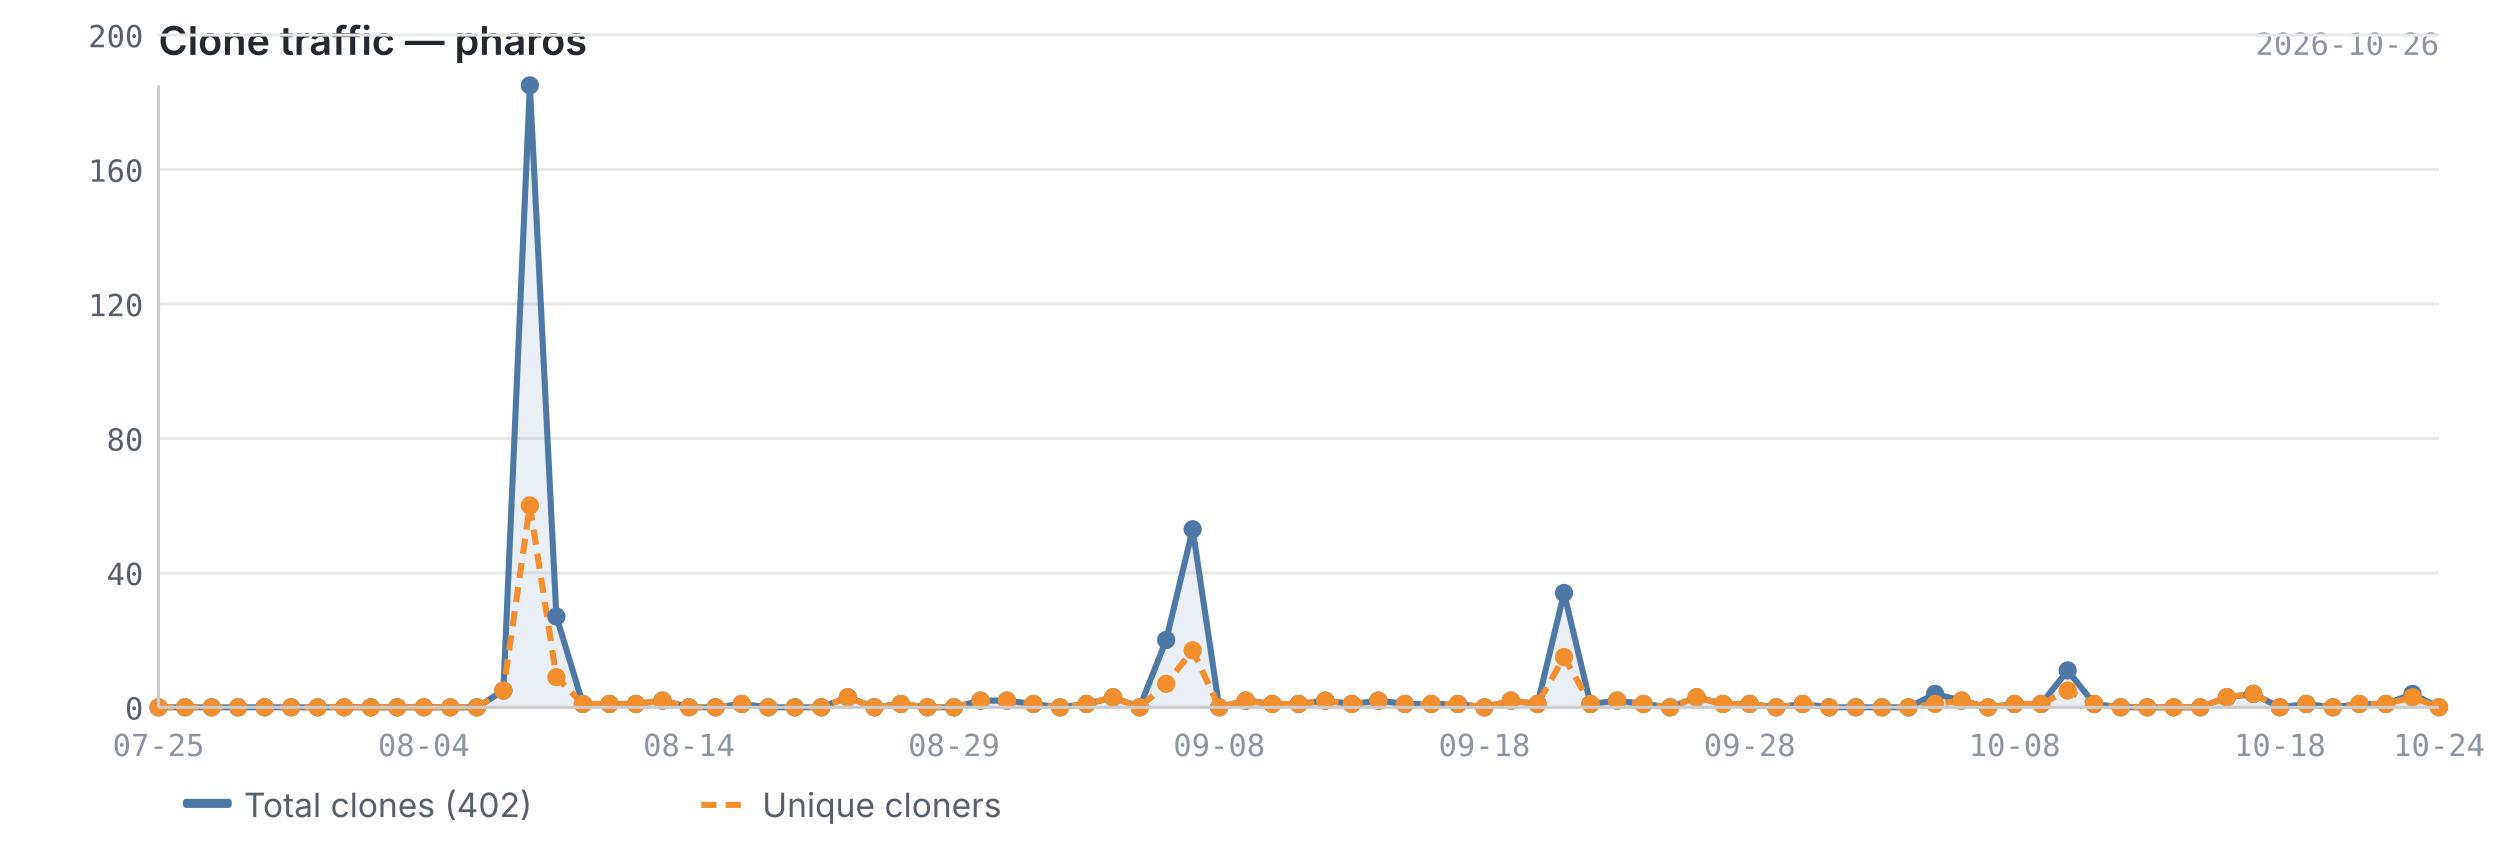
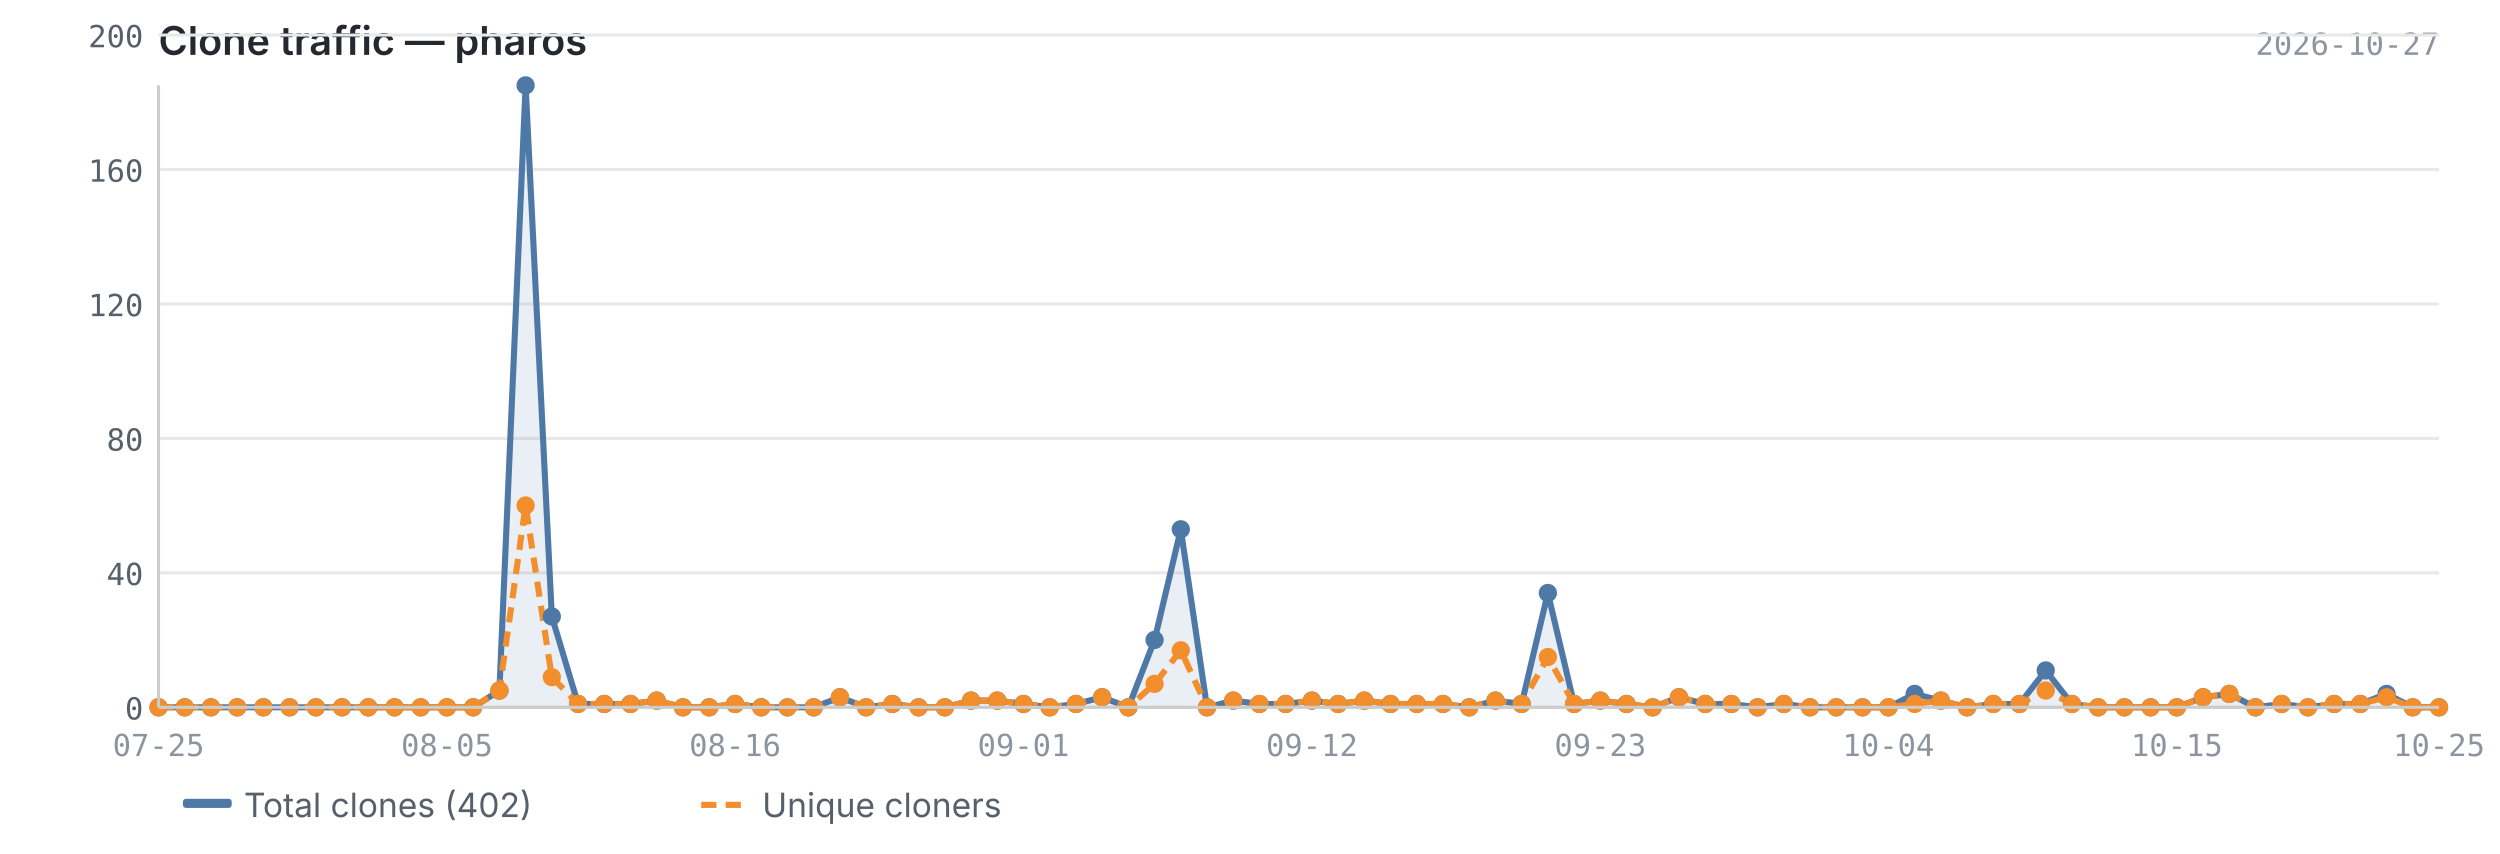
<svg xmlns="http://www.w3.org/2000/svg" viewBox="0 0 820 280" width="820" height="280">
  <text x="52" y="18" font-size="13" font-weight="600" fill="#24292f" font-family="-apple-system, BlinkMacSystemFont, 'Segoe UI', sans-serif">Clone traffic — pharos</text>
-   <text x="800" y="18" font-size="10" fill="#8c959f" font-family="ui-monospace, SFMono-Regular, 'SF Mono', Menlo, monospace" text-anchor="end">2026-10-26</text>
+   <text x="800" y="18" font-size="10" fill="#8c959f" font-family="ui-monospace, SFMono-Regular, 'SF Mono', Menlo, monospace" text-anchor="end">2026-10-27</text>
  <line x1="52" y1="232.0" x2="800" y2="232.0" stroke="#e8e8e8" stroke-width="1" />
  <line x1="52" y1="187.9" x2="800" y2="187.9" stroke="#e8e8e8" stroke-width="1" />
  <line x1="52" y1="143.8" x2="800" y2="143.8" stroke="#e8e8e8" stroke-width="1" />
  <line x1="52" y1="99.7" x2="800" y2="99.7" stroke="#e8e8e8" stroke-width="1" />
  <line x1="52" y1="55.6" x2="800" y2="55.6" stroke="#e8e8e8" stroke-width="1" />
  <line x1="52" y1="11.5" x2="800" y2="11.5" stroke="#e8e8e8" stroke-width="1" />
-   <path d="M52.0,232.0 L52.0,232.0 L60.7,232.0 L69.4,232.0 L78.1,232.0 L86.8,232.0 L95.5,232.0 L104.2,232.0 L112.9,232.0 L121.6,232.0 L130.3,232.0 L139.0,232.0 L147.7,232.0 L156.4,232.0 L165.1,226.5 L173.8,28.0 L182.5,202.2 L191.2,230.9 L199.9,230.9 L208.6,230.9 L217.3,229.8 L226.0,232.0 L234.7,232.0 L243.3,230.9 L252.0,232.0 L260.7,232.0 L269.4,232.0 L278.1,228.7 L286.8,232.0 L295.5,230.9 L304.2,232.0 L312.9,232.0 L321.6,229.8 L330.3,229.8 L339.0,230.9 L347.7,232.0 L356.4,230.9 L365.1,228.7 L373.8,232.0 L382.5,209.9 L391.2,173.6 L399.9,232.0 L408.6,229.8 L417.3,230.9 L426.0,230.9 L434.7,229.8 L443.4,230.9 L452.1,229.8 L460.8,230.9 L469.5,230.9 L478.2,230.9 L486.9,232.0 L495.6,229.8 L504.3,230.9 L513.0,194.5 L521.7,230.9 L530.4,229.8 L539.1,230.9 L547.8,232.0 L556.5,228.7 L565.2,230.9 L573.9,230.9 L582.6,232.0 L591.3,230.9 L600.0,232.0 L608.7,232.0 L617.3,232.0 L626.0,232.0 L634.7,227.6 L643.4,229.8 L652.1,232.0 L660.8,230.9 L669.5,230.9 L678.2,219.9 L686.9,230.9 L695.6,232.0 L704.3,232.0 L713.0,232.0 L721.7,232.0 L730.4,228.7 L739.1,227.6 L747.8,232.0 L756.5,230.9 L765.2,232.0 L773.9,230.9 L782.6,230.9 L791.3,227.6 L800.0,232.0 L800.0,232.0 L52.0,232.0Z" fill="#4e79a7" opacity="0.12" />
-   <polyline points="52.0,232.0 60.7,232.0 69.4,232.0 78.1,232.0 86.8,232.0 95.5,232.0 104.2,232.0 112.9,232.0 121.6,232.0 130.3,232.0 139.0,232.0 147.7,232.0 156.4,232.0 165.1,226.5 173.8,28.0 182.5,202.2 191.2,230.9 199.9,230.9 208.6,230.9 217.3,229.8 226.0,232.0 234.7,232.0 243.3,230.9 252.0,232.0 260.7,232.0 269.4,232.0 278.1,228.7 286.8,232.0 295.5,230.9 304.2,232.0 312.9,232.0 321.6,229.8 330.3,229.8 339.0,230.9 347.7,232.0 356.4,230.9 365.1,228.7 373.8,232.0 382.5,209.9 391.2,173.6 399.9,232.0 408.6,229.8 417.3,230.9 426.0,230.9 434.7,229.8 443.4,230.9 452.1,229.8 460.8,230.9 469.5,230.9 478.2,230.9 486.9,232.0 495.6,229.8 504.3,230.9 513.0,194.5 521.7,230.9 530.4,229.8 539.1,230.9 547.8,232.0 556.5,228.7 565.2,230.9 573.9,230.9 582.6,232.0 591.3,230.9 600.0,232.0 608.7,232.0 617.3,232.0 626.0,232.0 634.7,227.6 643.4,229.8 652.1,232.0 660.8,230.9 669.5,230.9 678.2,219.9 686.9,230.9 695.6,232.0 704.3,232.0 713.0,232.0 721.7,232.0 730.4,228.7 739.1,227.6 747.8,232.0 756.5,230.9 765.2,232.0 773.9,230.9 782.6,230.9 791.3,227.6 800.0,232.0" fill="none" stroke="#4e79a7" stroke-width="2" stroke-linejoin="round" />
-   <polyline points="52.0,232.0 60.7,232.0 69.4,232.0 78.1,232.0 86.8,232.0 95.5,232.0 104.2,232.0 112.9,232.0 121.6,232.0 130.3,232.0 139.0,232.0 147.7,232.0 156.4,232.0 165.1,226.5 173.8,165.8 182.5,222.1 191.2,230.9 199.9,230.9 208.6,230.9 217.3,229.8 226.0,232.0 234.7,232.0 243.3,230.9 252.0,232.0 260.7,232.0 269.4,232.0 278.1,228.7 286.8,232.0 295.5,230.9 304.2,232.0 312.9,232.0 321.6,229.8 330.3,229.8 339.0,230.9 347.7,232.0 356.4,230.9 365.1,228.7 373.8,232.0 382.5,224.3 391.2,213.3 399.9,232.0 408.6,229.8 417.3,230.9 426.0,230.9 434.7,229.8 443.4,230.9 452.1,229.8 460.8,230.9 469.5,230.9 478.2,230.9 486.9,232.0 495.6,229.8 504.3,230.9 513.0,215.5 521.7,230.9 530.4,229.8 539.1,230.9 547.8,232.0 556.5,228.7 565.2,230.9 573.9,230.9 582.6,232.0 591.3,230.9 600.0,232.0 608.7,232.0 617.3,232.0 626.0,232.0 634.7,230.9 643.4,229.8 652.1,232.0 660.8,230.9 669.5,230.9 678.2,226.5 686.9,230.9 695.6,232.0 704.3,232.0 713.0,232.0 721.7,232.0 730.4,228.7 739.1,227.6 747.8,232.0 756.5,230.9 765.2,232.0 773.9,230.9 782.6,230.9 791.3,228.7 800.0,232.0" fill="none" stroke="#f28e2b" stroke-width="2" stroke-linejoin="round" stroke-dasharray="5,3" />
+   <path d="M52.0,232.0 L52.0,232.0 L60.6,232.0 L69.2,232.0 L77.8,232.0 L86.4,232.0 L95.0,232.0 L103.6,232.0 L112.2,232.0 L120.8,232.0 L129.4,232.0 L138.0,232.0 L146.6,232.0 L155.2,232.0 L163.8,226.5 L172.4,28.0 L181.0,202.2 L189.6,230.9 L198.2,230.9 L206.8,230.9 L215.4,229.8 L224.0,232.0 L232.6,232.0 L241.1,230.9 L249.7,232.0 L258.3,232.0 L266.9,232.0 L275.5,228.7 L284.1,232.0 L292.7,230.9 L301.3,232.0 L309.9,232.0 L318.5,229.8 L327.1,229.8 L335.7,230.9 L344.3,232.0 L352.9,230.9 L361.5,228.7 L370.1,232.0 L378.7,209.9 L387.3,173.6 L395.9,232.0 L404.5,229.8 L413.1,230.9 L421.7,230.9 L430.3,229.8 L438.9,230.9 L447.5,229.8 L456.1,230.9 L464.7,230.9 L473.3,230.9 L481.9,232.0 L490.5,229.8 L499.1,230.9 L507.7,194.5 L516.3,230.9 L524.9,229.8 L533.5,230.9 L542.1,232.0 L550.7,228.7 L559.3,230.9 L567.9,230.9 L576.5,232.0 L585.1,230.9 L593.7,232.0 L602.3,232.0 L610.9,232.0 L619.4,232.0 L628.0,227.6 L636.6,229.8 L645.2,232.0 L653.8,230.9 L662.4,230.9 L671.0,219.9 L679.6,230.9 L688.2,232.0 L696.8,232.0 L705.4,232.0 L714.0,232.0 L722.6,228.7 L731.2,227.6 L739.8,232.0 L748.4,230.9 L757.0,232.0 L765.6,230.9 L774.2,230.9 L782.8,227.6 L791.4,232.0 L800.0,232.0 L800.0,232.0 L52.0,232.0Z" fill="#4e79a7" opacity="0.12" />
+   <polyline points="52.0,232.0 60.6,232.0 69.2,232.0 77.8,232.0 86.4,232.0 95.0,232.0 103.6,232.0 112.2,232.0 120.8,232.0 129.4,232.0 138.0,232.0 146.6,232.0 155.2,232.0 163.8,226.5 172.4,28.0 181.0,202.2 189.6,230.9 198.2,230.9 206.8,230.9 215.4,229.8 224.0,232.0 232.6,232.0 241.1,230.9 249.7,232.0 258.3,232.0 266.9,232.0 275.5,228.7 284.1,232.0 292.7,230.9 301.3,232.0 309.9,232.0 318.5,229.8 327.1,229.8 335.7,230.9 344.3,232.0 352.9,230.9 361.5,228.7 370.1,232.0 378.7,209.9 387.3,173.6 395.9,232.0 404.5,229.8 413.1,230.9 421.7,230.9 430.3,229.8 438.9,230.9 447.5,229.8 456.1,230.9 464.7,230.9 473.3,230.9 481.9,232.0 490.5,229.8 499.1,230.9 507.7,194.5 516.3,230.9 524.9,229.8 533.5,230.9 542.1,232.0 550.7,228.7 559.3,230.9 567.9,230.9 576.5,232.0 585.1,230.9 593.7,232.0 602.3,232.0 610.9,232.0 619.4,232.0 628.0,227.6 636.6,229.8 645.2,232.0 653.8,230.9 662.4,230.9 671.0,219.9 679.6,230.9 688.2,232.0 696.8,232.0 705.4,232.0 714.0,232.0 722.6,228.7 731.2,227.6 739.8,232.0 748.4,230.9 757.0,232.0 765.6,230.9 774.2,230.9 782.8,227.6 791.4,232.0 800.0,232.0" fill="none" stroke="#4e79a7" stroke-width="2" stroke-linejoin="round" />
+   <polyline points="52.0,232.0 60.6,232.0 69.2,232.0 77.8,232.0 86.4,232.0 95.0,232.0 103.6,232.0 112.2,232.0 120.8,232.0 129.4,232.0 138.0,232.0 146.6,232.0 155.2,232.0 163.8,226.5 172.4,165.8 181.0,222.1 189.6,230.9 198.2,230.9 206.8,230.9 215.4,229.8 224.0,232.0 232.6,232.0 241.1,230.9 249.7,232.0 258.3,232.0 266.9,232.0 275.5,228.7 284.1,232.0 292.7,230.9 301.3,232.0 309.9,232.0 318.5,229.8 327.1,229.8 335.7,230.9 344.3,232.0 352.9,230.9 361.5,228.7 370.1,232.0 378.7,224.3 387.3,213.3 395.9,232.0 404.5,229.8 413.1,230.9 421.7,230.9 430.3,229.8 438.9,230.9 447.5,229.8 456.1,230.9 464.7,230.9 473.3,230.9 481.9,232.0 490.5,229.8 499.1,230.9 507.7,215.5 516.3,230.9 524.9,229.8 533.5,230.9 542.1,232.0 550.7,228.7 559.3,230.9 567.9,230.9 576.5,232.0 585.1,230.9 593.7,232.0 602.3,232.0 610.9,232.0 619.4,232.0 628.0,230.9 636.6,229.8 645.2,232.0 653.8,230.9 662.4,230.9 671.0,226.5 679.6,230.9 688.2,232.0 696.8,232.0 705.4,232.0 714.0,232.0 722.6,228.7 731.2,227.6 739.8,232.0 748.4,230.9 757.0,232.0 765.6,230.9 774.2,230.9 782.8,228.7 791.4,232.0 800.0,232.0" fill="none" stroke="#f28e2b" stroke-width="2" stroke-linejoin="round" stroke-dasharray="5,3" />
  <circle cx="52.0" cy="232.0" r="3" fill="#4e79a7" />
-   <circle cx="60.7" cy="232.0" r="3" fill="#4e79a7" />
-   <circle cx="69.4" cy="232.0" r="3" fill="#4e79a7" />
-   <circle cx="78.1" cy="232.0" r="3" fill="#4e79a7" />
-   <circle cx="86.8" cy="232.0" r="3" fill="#4e79a7" />
-   <circle cx="95.5" cy="232.0" r="3" fill="#4e79a7" />
-   <circle cx="104.2" cy="232.0" r="3" fill="#4e79a7" />
-   <circle cx="112.9" cy="232.0" r="3" fill="#4e79a7" />
-   <circle cx="121.6" cy="232.0" r="3" fill="#4e79a7" />
-   <circle cx="130.3" cy="232.0" r="3" fill="#4e79a7" />
-   <circle cx="139.0" cy="232.0" r="3" fill="#4e79a7" />
-   <circle cx="147.7" cy="232.0" r="3" fill="#4e79a7" />
-   <circle cx="156.4" cy="232.0" r="3" fill="#4e79a7" />
-   <circle cx="165.1" cy="226.5" r="3" fill="#4e79a7" />
-   <circle cx="173.8" cy="28.0" r="3" fill="#4e79a7" />
-   <circle cx="182.5" cy="202.2" r="3" fill="#4e79a7" />
-   <circle cx="191.2" cy="230.9" r="3" fill="#4e79a7" />
-   <circle cx="199.9" cy="230.9" r="3" fill="#4e79a7" />
-   <circle cx="208.6" cy="230.9" r="3" fill="#4e79a7" />
-   <circle cx="217.3" cy="229.8" r="3" fill="#4e79a7" />
-   <circle cx="226.0" cy="232.0" r="3" fill="#4e79a7" />
-   <circle cx="234.7" cy="232.0" r="3" fill="#4e79a7" />
-   <circle cx="243.3" cy="230.9" r="3" fill="#4e79a7" />
-   <circle cx="252.0" cy="232.0" r="3" fill="#4e79a7" />
-   <circle cx="260.7" cy="232.0" r="3" fill="#4e79a7" />
-   <circle cx="269.4" cy="232.0" r="3" fill="#4e79a7" />
-   <circle cx="278.1" cy="228.7" r="3" fill="#4e79a7" />
-   <circle cx="286.8" cy="232.0" r="3" fill="#4e79a7" />
-   <circle cx="295.5" cy="230.9" r="3" fill="#4e79a7" />
-   <circle cx="304.2" cy="232.0" r="3" fill="#4e79a7" />
-   <circle cx="312.9" cy="232.0" r="3" fill="#4e79a7" />
-   <circle cx="321.6" cy="229.8" r="3" fill="#4e79a7" />
-   <circle cx="330.3" cy="229.8" r="3" fill="#4e79a7" />
-   <circle cx="339.0" cy="230.9" r="3" fill="#4e79a7" />
-   <circle cx="347.7" cy="232.0" r="3" fill="#4e79a7" />
-   <circle cx="356.4" cy="230.9" r="3" fill="#4e79a7" />
-   <circle cx="365.1" cy="228.7" r="3" fill="#4e79a7" />
-   <circle cx="373.8" cy="232.0" r="3" fill="#4e79a7" />
-   <circle cx="382.5" cy="209.9" r="3" fill="#4e79a7" />
-   <circle cx="391.2" cy="173.6" r="3" fill="#4e79a7" />
-   <circle cx="399.9" cy="232.0" r="3" fill="#4e79a7" />
-   <circle cx="408.6" cy="229.8" r="3" fill="#4e79a7" />
-   <circle cx="417.3" cy="230.9" r="3" fill="#4e79a7" />
-   <circle cx="426.0" cy="230.9" r="3" fill="#4e79a7" />
-   <circle cx="434.7" cy="229.8" r="3" fill="#4e79a7" />
-   <circle cx="443.4" cy="230.9" r="3" fill="#4e79a7" />
-   <circle cx="452.1" cy="229.8" r="3" fill="#4e79a7" />
-   <circle cx="460.8" cy="230.9" r="3" fill="#4e79a7" />
-   <circle cx="469.5" cy="230.9" r="3" fill="#4e79a7" />
-   <circle cx="478.2" cy="230.9" r="3" fill="#4e79a7" />
-   <circle cx="486.9" cy="232.0" r="3" fill="#4e79a7" />
-   <circle cx="495.6" cy="229.8" r="3" fill="#4e79a7" />
-   <circle cx="504.3" cy="230.9" r="3" fill="#4e79a7" />
-   <circle cx="513.0" cy="194.5" r="3" fill="#4e79a7" />
-   <circle cx="521.7" cy="230.9" r="3" fill="#4e79a7" />
-   <circle cx="530.4" cy="229.8" r="3" fill="#4e79a7" />
-   <circle cx="539.1" cy="230.9" r="3" fill="#4e79a7" />
-   <circle cx="547.8" cy="232.0" r="3" fill="#4e79a7" />
-   <circle cx="556.5" cy="228.7" r="3" fill="#4e79a7" />
-   <circle cx="565.2" cy="230.9" r="3" fill="#4e79a7" />
-   <circle cx="573.9" cy="230.9" r="3" fill="#4e79a7" />
-   <circle cx="582.6" cy="232.0" r="3" fill="#4e79a7" />
-   <circle cx="591.3" cy="230.9" r="3" fill="#4e79a7" />
-   <circle cx="600.0" cy="232.0" r="3" fill="#4e79a7" />
-   <circle cx="608.7" cy="232.0" r="3" fill="#4e79a7" />
-   <circle cx="617.3" cy="232.0" r="3" fill="#4e79a7" />
-   <circle cx="626.0" cy="232.0" r="3" fill="#4e79a7" />
-   <circle cx="634.7" cy="227.6" r="3" fill="#4e79a7" />
-   <circle cx="643.4" cy="229.8" r="3" fill="#4e79a7" />
-   <circle cx="652.1" cy="232.0" r="3" fill="#4e79a7" />
-   <circle cx="660.8" cy="230.9" r="3" fill="#4e79a7" />
-   <circle cx="669.5" cy="230.9" r="3" fill="#4e79a7" />
-   <circle cx="678.2" cy="219.9" r="3" fill="#4e79a7" />
-   <circle cx="686.9" cy="230.9" r="3" fill="#4e79a7" />
-   <circle cx="695.6" cy="232.0" r="3" fill="#4e79a7" />
-   <circle cx="704.3" cy="232.0" r="3" fill="#4e79a7" />
-   <circle cx="713.0" cy="232.0" r="3" fill="#4e79a7" />
-   <circle cx="721.7" cy="232.0" r="3" fill="#4e79a7" />
-   <circle cx="730.4" cy="228.7" r="3" fill="#4e79a7" />
-   <circle cx="739.1" cy="227.6" r="3" fill="#4e79a7" />
-   <circle cx="747.8" cy="232.0" r="3" fill="#4e79a7" />
-   <circle cx="756.5" cy="230.9" r="3" fill="#4e79a7" />
-   <circle cx="765.2" cy="232.0" r="3" fill="#4e79a7" />
-   <circle cx="773.9" cy="230.9" r="3" fill="#4e79a7" />
-   <circle cx="782.6" cy="230.9" r="3" fill="#4e79a7" />
-   <circle cx="791.3" cy="227.6" r="3" fill="#4e79a7" />
+   <circle cx="60.6" cy="232.0" r="3" fill="#4e79a7" />
+   <circle cx="69.2" cy="232.0" r="3" fill="#4e79a7" />
+   <circle cx="77.8" cy="232.0" r="3" fill="#4e79a7" />
+   <circle cx="86.4" cy="232.0" r="3" fill="#4e79a7" />
+   <circle cx="95.0" cy="232.0" r="3" fill="#4e79a7" />
+   <circle cx="103.6" cy="232.0" r="3" fill="#4e79a7" />
+   <circle cx="112.2" cy="232.0" r="3" fill="#4e79a7" />
+   <circle cx="120.8" cy="232.0" r="3" fill="#4e79a7" />
+   <circle cx="129.4" cy="232.0" r="3" fill="#4e79a7" />
+   <circle cx="138.0" cy="232.0" r="3" fill="#4e79a7" />
+   <circle cx="146.6" cy="232.0" r="3" fill="#4e79a7" />
+   <circle cx="155.2" cy="232.0" r="3" fill="#4e79a7" />
+   <circle cx="163.8" cy="226.5" r="3" fill="#4e79a7" />
+   <circle cx="172.4" cy="28.0" r="3" fill="#4e79a7" />
+   <circle cx="181.0" cy="202.2" r="3" fill="#4e79a7" />
+   <circle cx="189.6" cy="230.9" r="3" fill="#4e79a7" />
+   <circle cx="198.2" cy="230.9" r="3" fill="#4e79a7" />
+   <circle cx="206.8" cy="230.9" r="3" fill="#4e79a7" />
+   <circle cx="215.4" cy="229.8" r="3" fill="#4e79a7" />
+   <circle cx="224.0" cy="232.0" r="3" fill="#4e79a7" />
+   <circle cx="232.6" cy="232.0" r="3" fill="#4e79a7" />
+   <circle cx="241.1" cy="230.9" r="3" fill="#4e79a7" />
+   <circle cx="249.7" cy="232.0" r="3" fill="#4e79a7" />
+   <circle cx="258.3" cy="232.0" r="3" fill="#4e79a7" />
+   <circle cx="266.9" cy="232.0" r="3" fill="#4e79a7" />
+   <circle cx="275.5" cy="228.7" r="3" fill="#4e79a7" />
+   <circle cx="284.1" cy="232.0" r="3" fill="#4e79a7" />
+   <circle cx="292.7" cy="230.9" r="3" fill="#4e79a7" />
+   <circle cx="301.3" cy="232.0" r="3" fill="#4e79a7" />
+   <circle cx="309.9" cy="232.0" r="3" fill="#4e79a7" />
+   <circle cx="318.5" cy="229.8" r="3" fill="#4e79a7" />
+   <circle cx="327.1" cy="229.8" r="3" fill="#4e79a7" />
+   <circle cx="335.7" cy="230.9" r="3" fill="#4e79a7" />
+   <circle cx="344.3" cy="232.0" r="3" fill="#4e79a7" />
+   <circle cx="352.9" cy="230.9" r="3" fill="#4e79a7" />
+   <circle cx="361.5" cy="228.7" r="3" fill="#4e79a7" />
+   <circle cx="370.1" cy="232.0" r="3" fill="#4e79a7" />
+   <circle cx="378.7" cy="209.9" r="3" fill="#4e79a7" />
+   <circle cx="387.3" cy="173.6" r="3" fill="#4e79a7" />
+   <circle cx="395.9" cy="232.0" r="3" fill="#4e79a7" />
+   <circle cx="404.5" cy="229.8" r="3" fill="#4e79a7" />
+   <circle cx="413.1" cy="230.9" r="3" fill="#4e79a7" />
+   <circle cx="421.7" cy="230.9" r="3" fill="#4e79a7" />
+   <circle cx="430.3" cy="229.8" r="3" fill="#4e79a7" />
+   <circle cx="438.9" cy="230.9" r="3" fill="#4e79a7" />
+   <circle cx="447.5" cy="229.8" r="3" fill="#4e79a7" />
+   <circle cx="456.1" cy="230.9" r="3" fill="#4e79a7" />
+   <circle cx="464.7" cy="230.9" r="3" fill="#4e79a7" />
+   <circle cx="473.3" cy="230.9" r="3" fill="#4e79a7" />
+   <circle cx="481.9" cy="232.0" r="3" fill="#4e79a7" />
+   <circle cx="490.5" cy="229.8" r="3" fill="#4e79a7" />
+   <circle cx="499.1" cy="230.9" r="3" fill="#4e79a7" />
+   <circle cx="507.7" cy="194.5" r="3" fill="#4e79a7" />
+   <circle cx="516.3" cy="230.9" r="3" fill="#4e79a7" />
+   <circle cx="524.9" cy="229.8" r="3" fill="#4e79a7" />
+   <circle cx="533.5" cy="230.9" r="3" fill="#4e79a7" />
+   <circle cx="542.1" cy="232.0" r="3" fill="#4e79a7" />
+   <circle cx="550.7" cy="228.7" r="3" fill="#4e79a7" />
+   <circle cx="559.3" cy="230.9" r="3" fill="#4e79a7" />
+   <circle cx="567.9" cy="230.9" r="3" fill="#4e79a7" />
+   <circle cx="576.5" cy="232.0" r="3" fill="#4e79a7" />
+   <circle cx="585.1" cy="230.9" r="3" fill="#4e79a7" />
+   <circle cx="593.7" cy="232.0" r="3" fill="#4e79a7" />
+   <circle cx="602.3" cy="232.0" r="3" fill="#4e79a7" />
+   <circle cx="610.9" cy="232.0" r="3" fill="#4e79a7" />
+   <circle cx="619.4" cy="232.0" r="3" fill="#4e79a7" />
+   <circle cx="628.0" cy="227.6" r="3" fill="#4e79a7" />
+   <circle cx="636.6" cy="229.8" r="3" fill="#4e79a7" />
+   <circle cx="645.2" cy="232.0" r="3" fill="#4e79a7" />
+   <circle cx="653.8" cy="230.9" r="3" fill="#4e79a7" />
+   <circle cx="662.4" cy="230.9" r="3" fill="#4e79a7" />
+   <circle cx="671.0" cy="219.9" r="3" fill="#4e79a7" />
+   <circle cx="679.6" cy="230.9" r="3" fill="#4e79a7" />
+   <circle cx="688.2" cy="232.0" r="3" fill="#4e79a7" />
+   <circle cx="696.8" cy="232.0" r="3" fill="#4e79a7" />
+   <circle cx="705.4" cy="232.0" r="3" fill="#4e79a7" />
+   <circle cx="714.0" cy="232.0" r="3" fill="#4e79a7" />
+   <circle cx="722.6" cy="228.7" r="3" fill="#4e79a7" />
+   <circle cx="731.2" cy="227.6" r="3" fill="#4e79a7" />
+   <circle cx="739.8" cy="232.0" r="3" fill="#4e79a7" />
+   <circle cx="748.4" cy="230.9" r="3" fill="#4e79a7" />
+   <circle cx="757.0" cy="232.0" r="3" fill="#4e79a7" />
+   <circle cx="765.6" cy="230.9" r="3" fill="#4e79a7" />
+   <circle cx="774.2" cy="230.9" r="3" fill="#4e79a7" />
+   <circle cx="782.8" cy="227.6" r="3" fill="#4e79a7" />
+   <circle cx="791.4" cy="232.0" r="3" fill="#4e79a7" />
  <circle cx="800.0" cy="232.0" r="3" fill="#4e79a7" />
  <circle cx="52.0" cy="232.0" r="3" fill="#f28e2b" />
-   <circle cx="60.7" cy="232.0" r="3" fill="#f28e2b" />
-   <circle cx="69.4" cy="232.0" r="3" fill="#f28e2b" />
-   <circle cx="78.1" cy="232.0" r="3" fill="#f28e2b" />
-   <circle cx="86.8" cy="232.0" r="3" fill="#f28e2b" />
-   <circle cx="95.5" cy="232.0" r="3" fill="#f28e2b" />
-   <circle cx="104.2" cy="232.0" r="3" fill="#f28e2b" />
-   <circle cx="112.9" cy="232.0" r="3" fill="#f28e2b" />
-   <circle cx="121.6" cy="232.0" r="3" fill="#f28e2b" />
-   <circle cx="130.3" cy="232.0" r="3" fill="#f28e2b" />
-   <circle cx="139.0" cy="232.0" r="3" fill="#f28e2b" />
-   <circle cx="147.7" cy="232.0" r="3" fill="#f28e2b" />
-   <circle cx="156.4" cy="232.0" r="3" fill="#f28e2b" />
-   <circle cx="165.1" cy="226.5" r="3" fill="#f28e2b" />
-   <circle cx="173.8" cy="165.8" r="3" fill="#f28e2b" />
-   <circle cx="182.5" cy="222.1" r="3" fill="#f28e2b" />
-   <circle cx="191.2" cy="230.9" r="3" fill="#f28e2b" />
-   <circle cx="199.9" cy="230.9" r="3" fill="#f28e2b" />
-   <circle cx="208.6" cy="230.9" r="3" fill="#f28e2b" />
-   <circle cx="217.3" cy="229.8" r="3" fill="#f28e2b" />
-   <circle cx="226.0" cy="232.0" r="3" fill="#f28e2b" />
-   <circle cx="234.7" cy="232.0" r="3" fill="#f28e2b" />
-   <circle cx="243.3" cy="230.9" r="3" fill="#f28e2b" />
-   <circle cx="252.0" cy="232.0" r="3" fill="#f28e2b" />
-   <circle cx="260.7" cy="232.0" r="3" fill="#f28e2b" />
-   <circle cx="269.4" cy="232.0" r="3" fill="#f28e2b" />
-   <circle cx="278.1" cy="228.7" r="3" fill="#f28e2b" />
-   <circle cx="286.8" cy="232.0" r="3" fill="#f28e2b" />
-   <circle cx="295.5" cy="230.9" r="3" fill="#f28e2b" />
-   <circle cx="304.2" cy="232.0" r="3" fill="#f28e2b" />
-   <circle cx="312.9" cy="232.0" r="3" fill="#f28e2b" />
-   <circle cx="321.6" cy="229.8" r="3" fill="#f28e2b" />
-   <circle cx="330.3" cy="229.8" r="3" fill="#f28e2b" />
-   <circle cx="339.0" cy="230.9" r="3" fill="#f28e2b" />
-   <circle cx="347.7" cy="232.0" r="3" fill="#f28e2b" />
-   <circle cx="356.4" cy="230.9" r="3" fill="#f28e2b" />
-   <circle cx="365.1" cy="228.7" r="3" fill="#f28e2b" />
-   <circle cx="373.8" cy="232.0" r="3" fill="#f28e2b" />
-   <circle cx="382.5" cy="224.3" r="3" fill="#f28e2b" />
-   <circle cx="391.2" cy="213.3" r="3" fill="#f28e2b" />
-   <circle cx="399.9" cy="232.0" r="3" fill="#f28e2b" />
-   <circle cx="408.6" cy="229.8" r="3" fill="#f28e2b" />
-   <circle cx="417.3" cy="230.9" r="3" fill="#f28e2b" />
-   <circle cx="426.0" cy="230.9" r="3" fill="#f28e2b" />
-   <circle cx="434.7" cy="229.8" r="3" fill="#f28e2b" />
-   <circle cx="443.4" cy="230.9" r="3" fill="#f28e2b" />
-   <circle cx="452.1" cy="229.8" r="3" fill="#f28e2b" />
-   <circle cx="460.8" cy="230.9" r="3" fill="#f28e2b" />
-   <circle cx="469.5" cy="230.9" r="3" fill="#f28e2b" />
-   <circle cx="478.2" cy="230.9" r="3" fill="#f28e2b" />
-   <circle cx="486.9" cy="232.0" r="3" fill="#f28e2b" />
-   <circle cx="495.6" cy="229.8" r="3" fill="#f28e2b" />
-   <circle cx="504.3" cy="230.9" r="3" fill="#f28e2b" />
-   <circle cx="513.0" cy="215.5" r="3" fill="#f28e2b" />
-   <circle cx="521.7" cy="230.9" r="3" fill="#f28e2b" />
-   <circle cx="530.4" cy="229.8" r="3" fill="#f28e2b" />
-   <circle cx="539.1" cy="230.9" r="3" fill="#f28e2b" />
-   <circle cx="547.8" cy="232.0" r="3" fill="#f28e2b" />
-   <circle cx="556.5" cy="228.7" r="3" fill="#f28e2b" />
-   <circle cx="565.2" cy="230.9" r="3" fill="#f28e2b" />
-   <circle cx="573.9" cy="230.9" r="3" fill="#f28e2b" />
-   <circle cx="582.6" cy="232.0" r="3" fill="#f28e2b" />
-   <circle cx="591.3" cy="230.9" r="3" fill="#f28e2b" />
-   <circle cx="600.0" cy="232.0" r="3" fill="#f28e2b" />
-   <circle cx="608.7" cy="232.0" r="3" fill="#f28e2b" />
-   <circle cx="617.3" cy="232.0" r="3" fill="#f28e2b" />
-   <circle cx="626.0" cy="232.0" r="3" fill="#f28e2b" />
-   <circle cx="634.7" cy="230.9" r="3" fill="#f28e2b" />
-   <circle cx="643.4" cy="229.8" r="3" fill="#f28e2b" />
-   <circle cx="652.1" cy="232.0" r="3" fill="#f28e2b" />
-   <circle cx="660.8" cy="230.9" r="3" fill="#f28e2b" />
-   <circle cx="669.5" cy="230.9" r="3" fill="#f28e2b" />
-   <circle cx="678.2" cy="226.5" r="3" fill="#f28e2b" />
-   <circle cx="686.9" cy="230.9" r="3" fill="#f28e2b" />
-   <circle cx="695.6" cy="232.0" r="3" fill="#f28e2b" />
-   <circle cx="704.3" cy="232.0" r="3" fill="#f28e2b" />
-   <circle cx="713.0" cy="232.0" r="3" fill="#f28e2b" />
-   <circle cx="721.7" cy="232.0" r="3" fill="#f28e2b" />
-   <circle cx="730.4" cy="228.7" r="3" fill="#f28e2b" />
-   <circle cx="739.1" cy="227.6" r="3" fill="#f28e2b" />
-   <circle cx="747.8" cy="232.0" r="3" fill="#f28e2b" />
-   <circle cx="756.5" cy="230.9" r="3" fill="#f28e2b" />
-   <circle cx="765.2" cy="232.0" r="3" fill="#f28e2b" />
-   <circle cx="773.9" cy="230.9" r="3" fill="#f28e2b" />
-   <circle cx="782.6" cy="230.9" r="3" fill="#f28e2b" />
-   <circle cx="791.3" cy="228.7" r="3" fill="#f28e2b" />
+   <circle cx="60.6" cy="232.0" r="3" fill="#f28e2b" />
+   <circle cx="69.2" cy="232.0" r="3" fill="#f28e2b" />
+   <circle cx="77.8" cy="232.0" r="3" fill="#f28e2b" />
+   <circle cx="86.4" cy="232.0" r="3" fill="#f28e2b" />
+   <circle cx="95.0" cy="232.0" r="3" fill="#f28e2b" />
+   <circle cx="103.6" cy="232.0" r="3" fill="#f28e2b" />
+   <circle cx="112.2" cy="232.0" r="3" fill="#f28e2b" />
+   <circle cx="120.8" cy="232.0" r="3" fill="#f28e2b" />
+   <circle cx="129.4" cy="232.0" r="3" fill="#f28e2b" />
+   <circle cx="138.0" cy="232.0" r="3" fill="#f28e2b" />
+   <circle cx="146.6" cy="232.0" r="3" fill="#f28e2b" />
+   <circle cx="155.2" cy="232.0" r="3" fill="#f28e2b" />
+   <circle cx="163.8" cy="226.5" r="3" fill="#f28e2b" />
+   <circle cx="172.4" cy="165.8" r="3" fill="#f28e2b" />
+   <circle cx="181.0" cy="222.1" r="3" fill="#f28e2b" />
+   <circle cx="189.6" cy="230.9" r="3" fill="#f28e2b" />
+   <circle cx="198.2" cy="230.9" r="3" fill="#f28e2b" />
+   <circle cx="206.8" cy="230.9" r="3" fill="#f28e2b" />
+   <circle cx="215.4" cy="229.8" r="3" fill="#f28e2b" />
+   <circle cx="224.0" cy="232.0" r="3" fill="#f28e2b" />
+   <circle cx="232.6" cy="232.0" r="3" fill="#f28e2b" />
+   <circle cx="241.1" cy="230.9" r="3" fill="#f28e2b" />
+   <circle cx="249.7" cy="232.0" r="3" fill="#f28e2b" />
+   <circle cx="258.3" cy="232.0" r="3" fill="#f28e2b" />
+   <circle cx="266.9" cy="232.0" r="3" fill="#f28e2b" />
+   <circle cx="275.5" cy="228.7" r="3" fill="#f28e2b" />
+   <circle cx="284.1" cy="232.0" r="3" fill="#f28e2b" />
+   <circle cx="292.7" cy="230.9" r="3" fill="#f28e2b" />
+   <circle cx="301.3" cy="232.0" r="3" fill="#f28e2b" />
+   <circle cx="309.9" cy="232.0" r="3" fill="#f28e2b" />
+   <circle cx="318.5" cy="229.8" r="3" fill="#f28e2b" />
+   <circle cx="327.1" cy="229.8" r="3" fill="#f28e2b" />
+   <circle cx="335.7" cy="230.9" r="3" fill="#f28e2b" />
+   <circle cx="344.3" cy="232.0" r="3" fill="#f28e2b" />
+   <circle cx="352.9" cy="230.9" r="3" fill="#f28e2b" />
+   <circle cx="361.5" cy="228.7" r="3" fill="#f28e2b" />
+   <circle cx="370.1" cy="232.0" r="3" fill="#f28e2b" />
+   <circle cx="378.7" cy="224.3" r="3" fill="#f28e2b" />
+   <circle cx="387.3" cy="213.3" r="3" fill="#f28e2b" />
+   <circle cx="395.9" cy="232.0" r="3" fill="#f28e2b" />
+   <circle cx="404.5" cy="229.8" r="3" fill="#f28e2b" />
+   <circle cx="413.1" cy="230.9" r="3" fill="#f28e2b" />
+   <circle cx="421.7" cy="230.9" r="3" fill="#f28e2b" />
+   <circle cx="430.3" cy="229.8" r="3" fill="#f28e2b" />
+   <circle cx="438.9" cy="230.9" r="3" fill="#f28e2b" />
+   <circle cx="447.5" cy="229.8" r="3" fill="#f28e2b" />
+   <circle cx="456.1" cy="230.9" r="3" fill="#f28e2b" />
+   <circle cx="464.7" cy="230.9" r="3" fill="#f28e2b" />
+   <circle cx="473.3" cy="230.9" r="3" fill="#f28e2b" />
+   <circle cx="481.9" cy="232.0" r="3" fill="#f28e2b" />
+   <circle cx="490.5" cy="229.8" r="3" fill="#f28e2b" />
+   <circle cx="499.1" cy="230.9" r="3" fill="#f28e2b" />
+   <circle cx="507.7" cy="215.5" r="3" fill="#f28e2b" />
+   <circle cx="516.3" cy="230.9" r="3" fill="#f28e2b" />
+   <circle cx="524.9" cy="229.8" r="3" fill="#f28e2b" />
+   <circle cx="533.5" cy="230.9" r="3" fill="#f28e2b" />
+   <circle cx="542.1" cy="232.0" r="3" fill="#f28e2b" />
+   <circle cx="550.7" cy="228.7" r="3" fill="#f28e2b" />
+   <circle cx="559.3" cy="230.9" r="3" fill="#f28e2b" />
+   <circle cx="567.9" cy="230.9" r="3" fill="#f28e2b" />
+   <circle cx="576.5" cy="232.0" r="3" fill="#f28e2b" />
+   <circle cx="585.1" cy="230.9" r="3" fill="#f28e2b" />
+   <circle cx="593.7" cy="232.0" r="3" fill="#f28e2b" />
+   <circle cx="602.3" cy="232.0" r="3" fill="#f28e2b" />
+   <circle cx="610.9" cy="232.0" r="3" fill="#f28e2b" />
+   <circle cx="619.4" cy="232.0" r="3" fill="#f28e2b" />
+   <circle cx="628.0" cy="230.9" r="3" fill="#f28e2b" />
+   <circle cx="636.6" cy="229.8" r="3" fill="#f28e2b" />
+   <circle cx="645.2" cy="232.0" r="3" fill="#f28e2b" />
+   <circle cx="653.8" cy="230.9" r="3" fill="#f28e2b" />
+   <circle cx="662.4" cy="230.9" r="3" fill="#f28e2b" />
+   <circle cx="671.0" cy="226.5" r="3" fill="#f28e2b" />
+   <circle cx="679.6" cy="230.9" r="3" fill="#f28e2b" />
+   <circle cx="688.2" cy="232.0" r="3" fill="#f28e2b" />
+   <circle cx="696.8" cy="232.0" r="3" fill="#f28e2b" />
+   <circle cx="705.4" cy="232.0" r="3" fill="#f28e2b" />
+   <circle cx="714.0" cy="232.0" r="3" fill="#f28e2b" />
+   <circle cx="722.6" cy="228.7" r="3" fill="#f28e2b" />
+   <circle cx="731.2" cy="227.6" r="3" fill="#f28e2b" />
+   <circle cx="739.8" cy="232.0" r="3" fill="#f28e2b" />
+   <circle cx="748.4" cy="230.9" r="3" fill="#f28e2b" />
+   <circle cx="757.0" cy="232.0" r="3" fill="#f28e2b" />
+   <circle cx="765.6" cy="230.9" r="3" fill="#f28e2b" />
+   <circle cx="774.2" cy="230.9" r="3" fill="#f28e2b" />
+   <circle cx="782.8" cy="228.7" r="3" fill="#f28e2b" />
+   <circle cx="791.4" cy="232.0" r="3" fill="#f28e2b" />
  <circle cx="800.0" cy="232.0" r="3" fill="#f28e2b" />
  <line x1="52" y1="28" x2="52" y2="232" stroke="#cccccc" stroke-width="1" />
  <line x1="52" y1="232" x2="800" y2="232" stroke="#cccccc" stroke-width="1" />
  <text x="47" y="236.0" text-anchor="end" font-size="10" fill="#57606a" font-family="ui-monospace, SFMono-Regular, 'SF Mono', Menlo, monospace">0</text>
  <text x="47" y="191.9" text-anchor="end" font-size="10" fill="#57606a" font-family="ui-monospace, SFMono-Regular, 'SF Mono', Menlo, monospace">40</text>
  <text x="47" y="147.8" text-anchor="end" font-size="10" fill="#57606a" font-family="ui-monospace, SFMono-Regular, 'SF Mono', Menlo, monospace">80</text>
  <text x="47" y="103.7" text-anchor="end" font-size="10" fill="#57606a" font-family="ui-monospace, SFMono-Regular, 'SF Mono', Menlo, monospace">120</text>
  <text x="47" y="59.6" text-anchor="end" font-size="10" fill="#57606a" font-family="ui-monospace, SFMono-Regular, 'SF Mono', Menlo, monospace">160</text>
  <text x="47" y="15.5" text-anchor="end" font-size="10" fill="#57606a" font-family="ui-monospace, SFMono-Regular, 'SF Mono', Menlo, monospace">200</text>
  <text x="52.0" y="248" text-anchor="middle" font-size="10" fill="#8c959f" font-family="ui-monospace, SFMono-Regular, 'SF Mono', Menlo, monospace">07-25</text>
-   <text x="660.8" y="248" text-anchor="middle" font-size="10" fill="#8c959f" font-family="ui-monospace, SFMono-Regular, 'SF Mono', Menlo, monospace">10-08</text>
-   <text x="399.9" y="248" text-anchor="middle" font-size="10" fill="#8c959f" font-family="ui-monospace, SFMono-Regular, 'SF Mono', Menlo, monospace">09-08</text>
-   <text x="139.0" y="248" text-anchor="middle" font-size="10" fill="#8c959f" font-family="ui-monospace, SFMono-Regular, 'SF Mono', Menlo, monospace">08-04</text>
-   <text x="747.8" y="248" text-anchor="middle" font-size="10" fill="#8c959f" font-family="ui-monospace, SFMono-Regular, 'SF Mono', Menlo, monospace">10-18</text>
-   <text x="486.9" y="248" text-anchor="middle" font-size="10" fill="#8c959f" font-family="ui-monospace, SFMono-Regular, 'SF Mono', Menlo, monospace">09-18</text>
-   <text x="226.0" y="248" text-anchor="middle" font-size="10" fill="#8c959f" font-family="ui-monospace, SFMono-Regular, 'SF Mono', Menlo, monospace">08-14</text>
-   <text x="800.0" y="248" text-anchor="middle" font-size="10" fill="#8c959f" font-family="ui-monospace, SFMono-Regular, 'SF Mono', Menlo, monospace">10-24</text>
-   <text x="573.9" y="248" text-anchor="middle" font-size="10" fill="#8c959f" font-family="ui-monospace, SFMono-Regular, 'SF Mono', Menlo, monospace">09-28</text>
-   <text x="312.9" y="248" text-anchor="middle" font-size="10" fill="#8c959f" font-family="ui-monospace, SFMono-Regular, 'SF Mono', Menlo, monospace">08-29</text>
+   <text x="335.7" y="248" text-anchor="middle" font-size="10" fill="#8c959f" font-family="ui-monospace, SFMono-Regular, 'SF Mono', Menlo, monospace">09-01</text>
+   <text x="619.4" y="248" text-anchor="middle" font-size="10" fill="#8c959f" font-family="ui-monospace, SFMono-Regular, 'SF Mono', Menlo, monospace">10-04</text>
+   <text x="146.6" y="248" text-anchor="middle" font-size="10" fill="#8c959f" font-family="ui-monospace, SFMono-Regular, 'SF Mono', Menlo, monospace">08-05</text>
+   <text x="430.3" y="248" text-anchor="middle" font-size="10" fill="#8c959f" font-family="ui-monospace, SFMono-Regular, 'SF Mono', Menlo, monospace">09-12</text>
+   <text x="714.0" y="248" text-anchor="middle" font-size="10" fill="#8c959f" font-family="ui-monospace, SFMono-Regular, 'SF Mono', Menlo, monospace">10-15</text>
+   <text x="241.1" y="248" text-anchor="middle" font-size="10" fill="#8c959f" font-family="ui-monospace, SFMono-Regular, 'SF Mono', Menlo, monospace">08-16</text>
+   <text x="524.9" y="248" text-anchor="middle" font-size="10" fill="#8c959f" font-family="ui-monospace, SFMono-Regular, 'SF Mono', Menlo, monospace">09-23</text>
+   <text x="800.0" y="248" text-anchor="middle" font-size="10" fill="#8c959f" font-family="ui-monospace, SFMono-Regular, 'SF Mono', Menlo, monospace">10-25</text>
  <rect x="60" y="262" width="16" height="3" fill="#4e79a7" rx="1" />
  <text x="80" y="268" font-size="11" fill="#57606a" font-family="-apple-system, BlinkMacSystemFont, 'Segoe UI', sans-serif">Total clones (402)</text>
  <line x1="230" y1="264" x2="246" y2="264" stroke="#f28e2b" stroke-width="2" stroke-dasharray="5,3" />
  <text x="250" y="268" font-size="11" fill="#57606a" font-family="-apple-system, BlinkMacSystemFont, 'Segoe UI', sans-serif">Unique cloners</text>
</svg>
